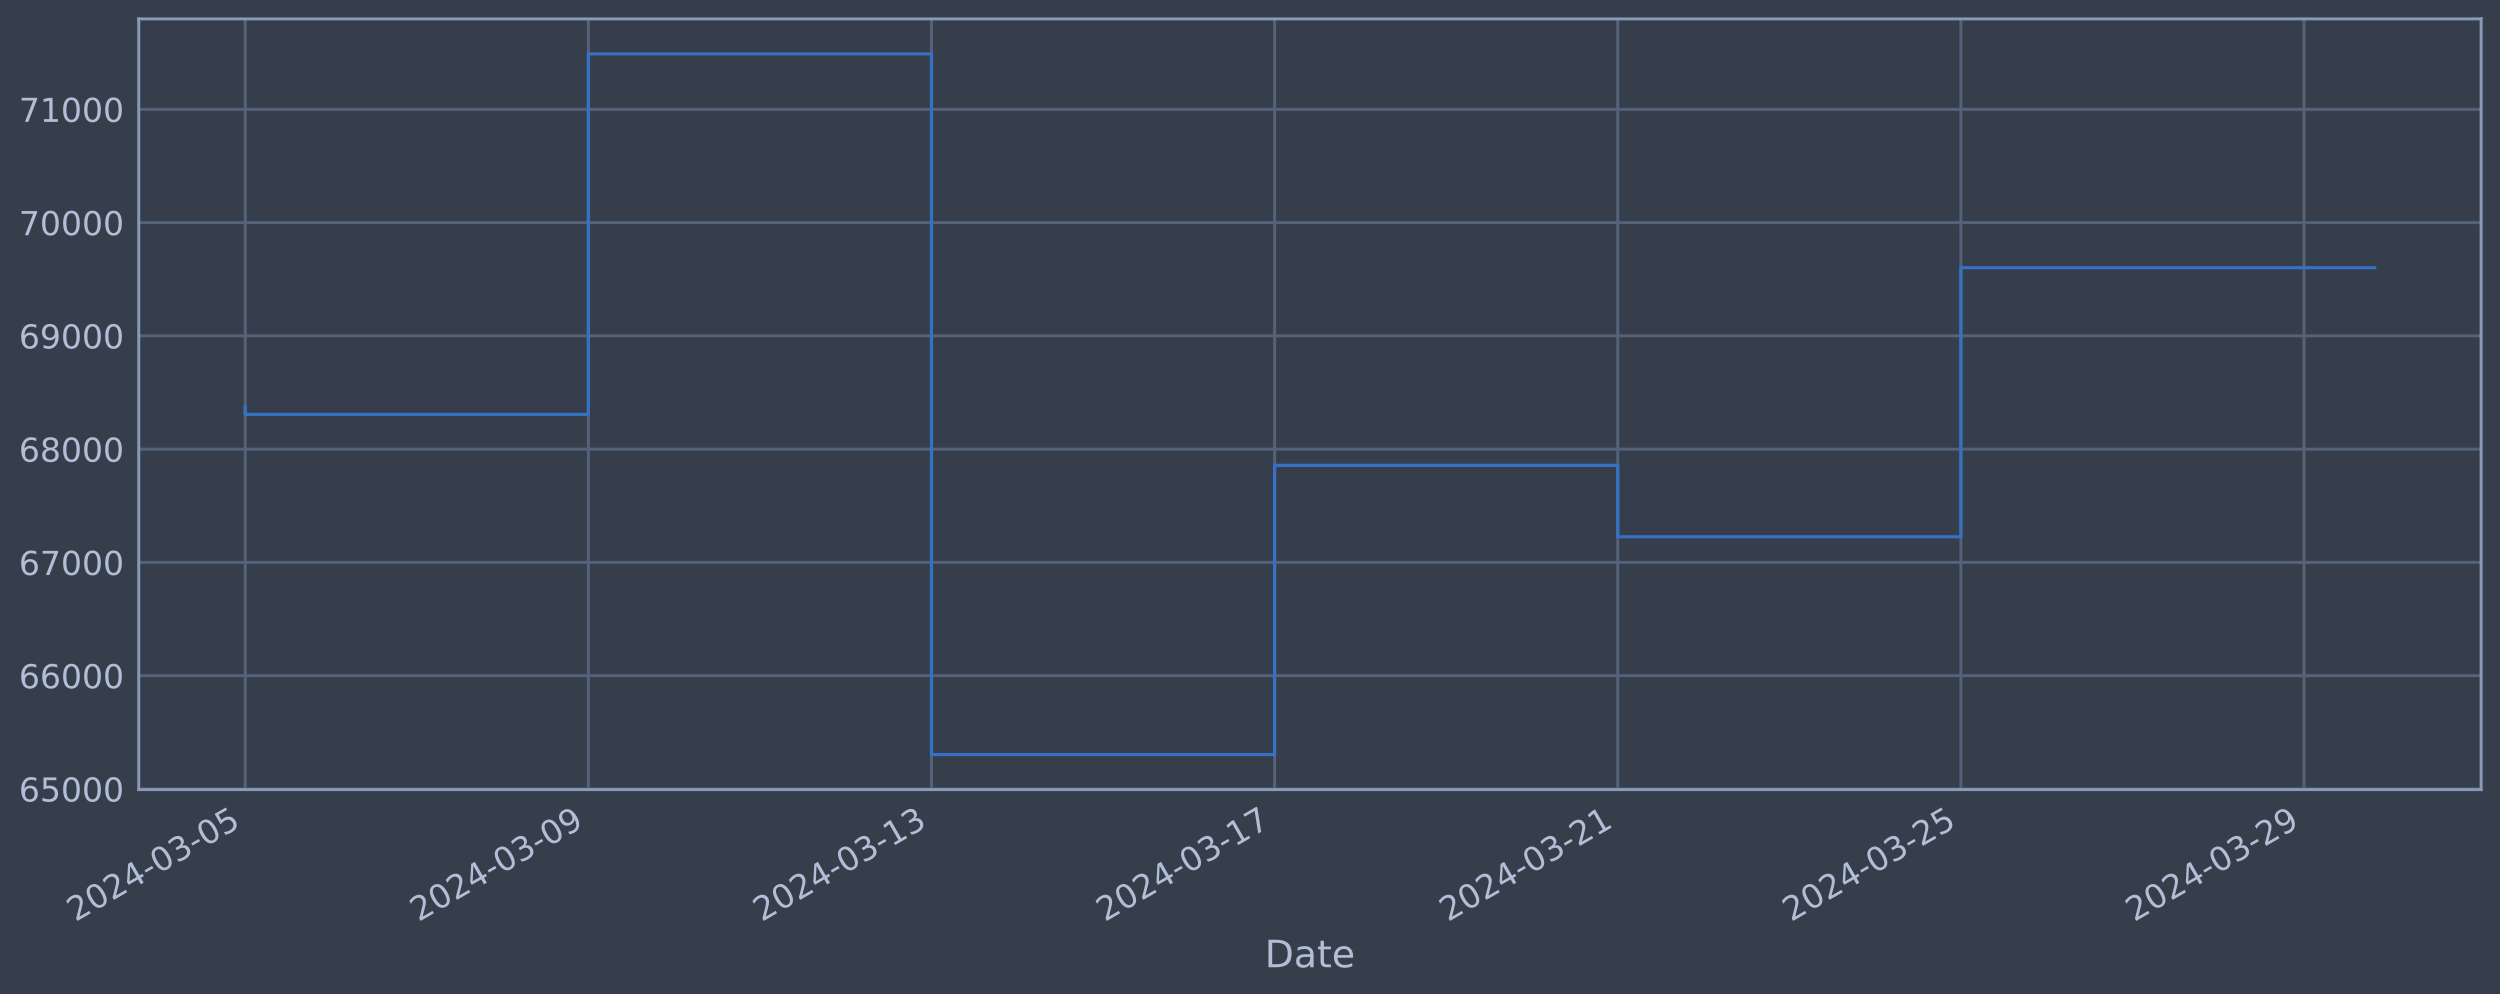
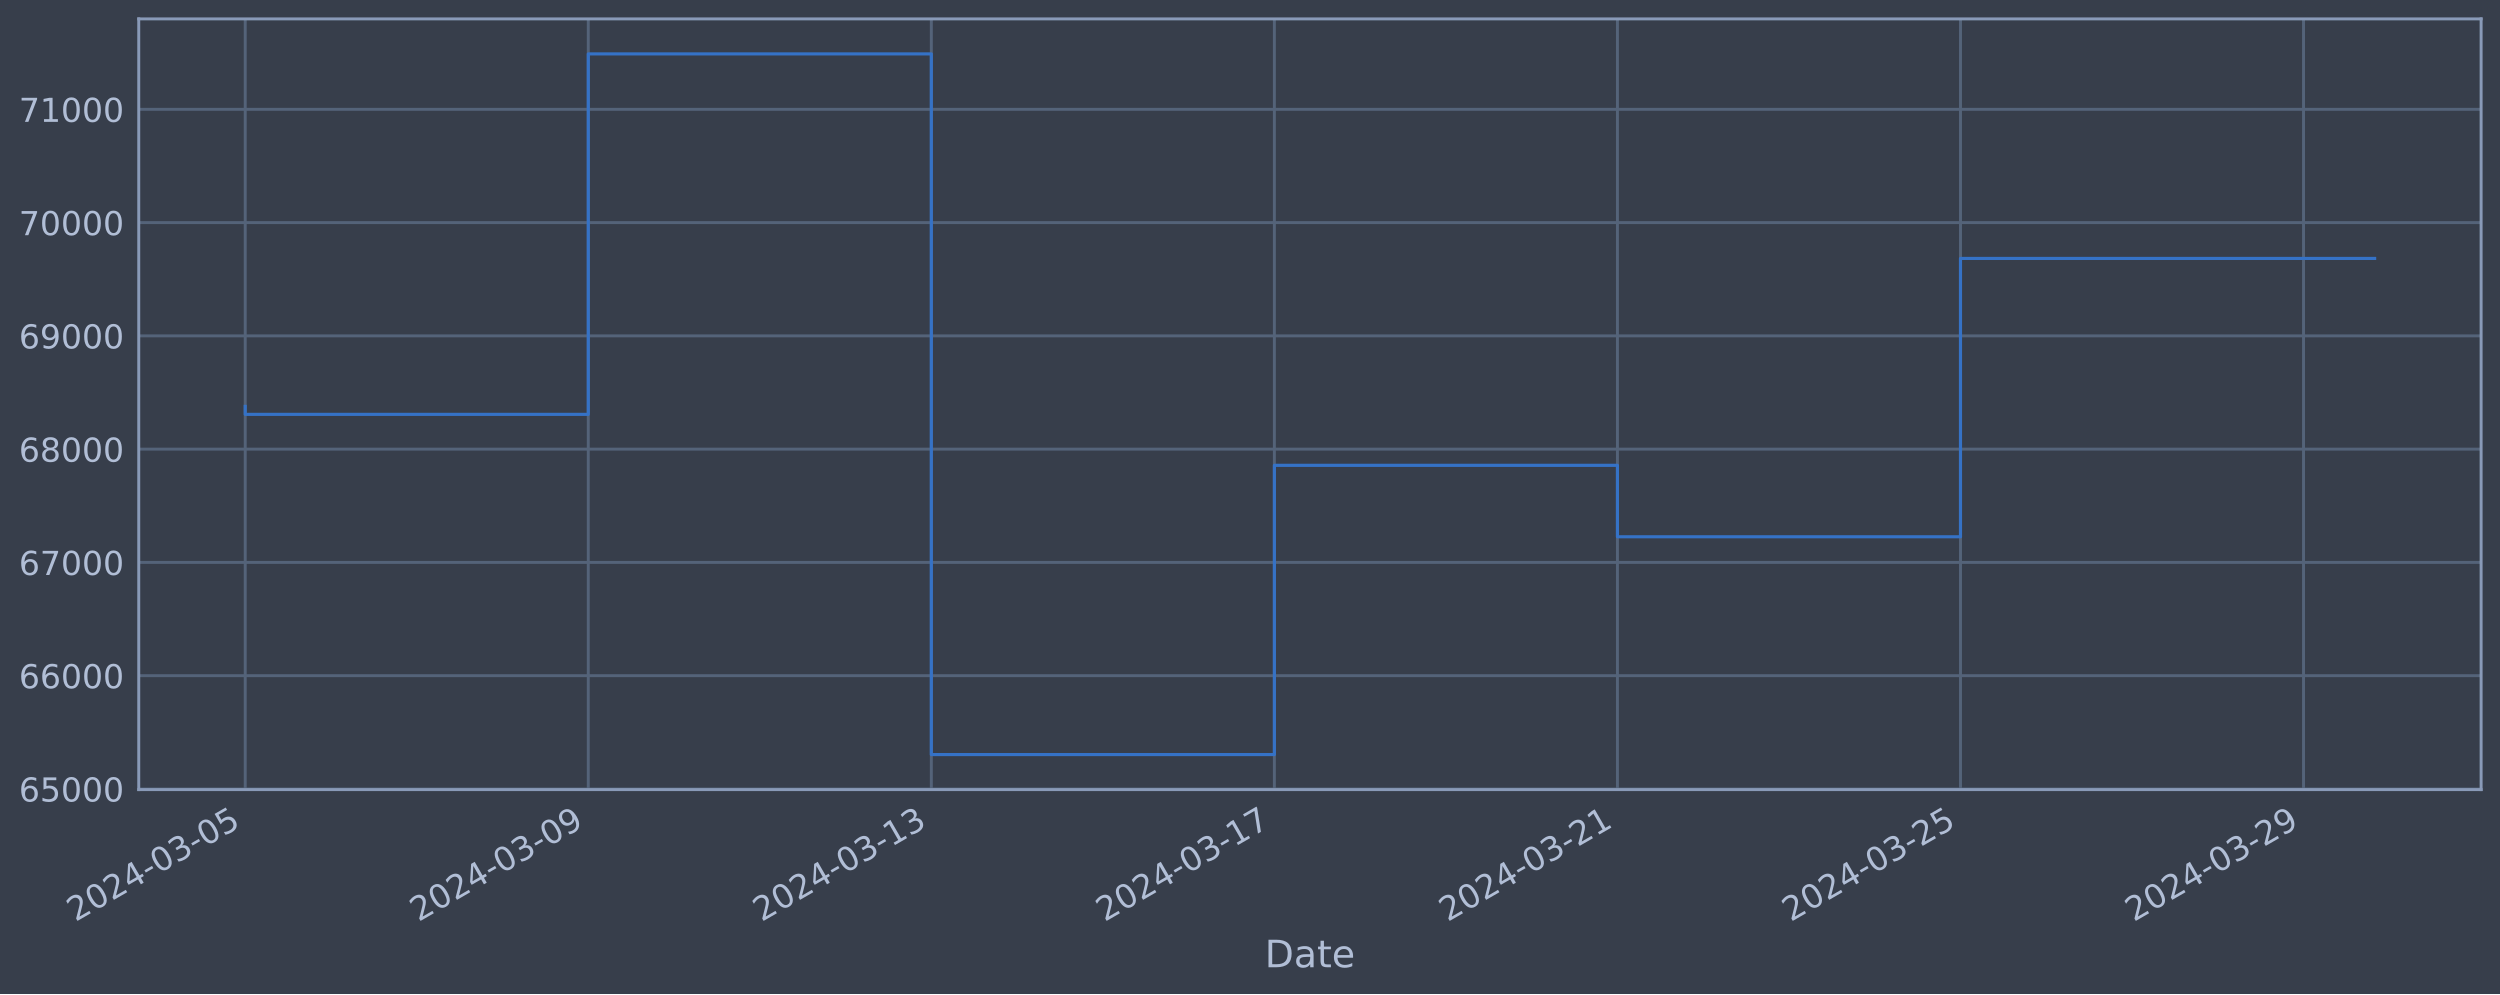
<svg xmlns="http://www.w3.org/2000/svg" xmlns:xlink="http://www.w3.org/1999/xlink" width="952.884pt" height="378.87pt" viewBox="0 0 952.884 378.87" version="1.1">
  <defs>
    <style type="text/css">*{stroke-linejoin: round; stroke-linecap: butt}</style>
  </defs>
  <g id="figure_1">
    <g id="patch_1">
      <path d="M 0 378.87  L 952.884 378.87  L 952.884 0  L 0 0  z " style="fill: #373e4b" />
    </g>
    <g id="axes_1">
      <g id="patch_2">
        <path d="M 52.884 300.96  L 945.684 300.96  L 945.684 7.2  L 52.884 7.2  z " style="fill: #373e4b" />
      </g>
      <g id="matplotlib.axis_1">
        <g id="xtick_1">
          <g id="line2d_1">
-             <path d="M 93.466 300.96  L 93.466 7.2  " clip-path="url(#pe50ee54136)" style="fill: none; stroke: #546379; stroke-width: 1.12; stroke-linecap: square" />
+             <path d="M 93.466 300.96  L 93.466 7.2  " clip-path="url(#pb30ab176d1)" style="fill: none; stroke: #546379; stroke-width: 1.12; stroke-linecap: square" />
          </g>
          <g id="line2d_2" />
          <g id="text_1">
            <g style="fill: #b1bed6" transform="translate(28.74006 351.4642) rotate(-30) scale(0.126 -0.126)">
              <defs>
                <path id="DejaVuSans-32" d="M 1228 531  L 3431 531  L 3431 0  L 469 0  L 469 531  Q 828 903 1448 1529  Q 2069 2156 2228 2338  Q 2531 2678 2651 2914  Q 2772 3150 2772 3378  Q 2772 3750 2511 3984  Q 2250 4219 1831 4219  Q 1534 4219 1204 4116  Q 875 4013 500 3803  L 500 4441  Q 881 4594 1212 4672  Q 1544 4750 1819 4750  Q 2544 4750 2975 4387  Q 3406 4025 3406 3419  Q 3406 3131 3298 2873  Q 3191 2616 2906 2266  Q 2828 2175 2409 1742  Q 1991 1309 1228 531  z " transform="scale(0.015625)" />
                <path id="DejaVuSans-30" d="M 2034 4250  Q 1547 4250 1301 3770  Q 1056 3291 1056 2328  Q 1056 1369 1301 889  Q 1547 409 2034 409  Q 2525 409 2770 889  Q 3016 1369 3016 2328  Q 3016 3291 2770 3770  Q 2525 4250 2034 4250  z M 2034 4750  Q 2819 4750 3233 4129  Q 3647 3509 3647 2328  Q 3647 1150 3233 529  Q 2819 -91 2034 -91  Q 1250 -91 836 529  Q 422 1150 422 2328  Q 422 3509 836 4129  Q 1250 4750 2034 4750  z " transform="scale(0.015625)" />
                <path id="DejaVuSans-34" d="M 2419 4116  L 825 1625  L 2419 1625  L 2419 4116  z M 2253 4666  L 3047 4666  L 3047 1625  L 3713 1625  L 3713 1100  L 3047 1100  L 3047 0  L 2419 0  L 2419 1100  L 313 1100  L 313 1709  L 2253 4666  z " transform="scale(0.015625)" />
                <path id="DejaVuSans-2d" d="M 313 2009  L 1997 2009  L 1997 1497  L 313 1497  L 313 2009  z " transform="scale(0.015625)" />
                <path id="DejaVuSans-33" d="M 2597 2516  Q 3050 2419 3304 2112  Q 3559 1806 3559 1356  Q 3559 666 3084 287  Q 2609 -91 1734 -91  Q 1441 -91 1130 -33  Q 819 25 488 141  L 488 750  Q 750 597 1062 519  Q 1375 441 1716 441  Q 2309 441 2620 675  Q 2931 909 2931 1356  Q 2931 1769 2642 2001  Q 2353 2234 1838 2234  L 1294 2234  L 1294 2753  L 1863 2753  Q 2328 2753 2575 2939  Q 2822 3125 2822 3475  Q 2822 3834 2567 4026  Q 2313 4219 1838 4219  Q 1578 4219 1281 4162  Q 984 4106 628 3988  L 628 4550  Q 988 4650 1302 4700  Q 1616 4750 1894 4750  Q 2613 4750 3031 4423  Q 3450 4097 3450 3541  Q 3450 3153 3228 2886  Q 3006 2619 2597 2516  z " transform="scale(0.015625)" />
                <path id="DejaVuSans-35" d="M 691 4666  L 3169 4666  L 3169 4134  L 1269 4134  L 1269 2991  Q 1406 3038 1543 3061  Q 1681 3084 1819 3084  Q 2600 3084 3056 2656  Q 3513 2228 3513 1497  Q 3513 744 3044 326  Q 2575 -91 1722 -91  Q 1428 -91 1123 -41  Q 819 9 494 109  L 494 744  Q 775 591 1075 516  Q 1375 441 1709 441  Q 2250 441 2565 725  Q 2881 1009 2881 1497  Q 2881 1984 2565 2268  Q 2250 2553 1709 2553  Q 1456 2553 1204 2497  Q 953 2441 691 2322  L 691 4666  z " transform="scale(0.015625)" />
              </defs>
              <use xlink:href="#DejaVuSans-32" />
              <use xlink:href="#DejaVuSans-30" x="63.623" />
              <use xlink:href="#DejaVuSans-32" x="127.246" />
              <use xlink:href="#DejaVuSans-34" x="190.869" />
              <use xlink:href="#DejaVuSans-2d" x="254.492" />
              <use xlink:href="#DejaVuSans-30" x="290.576" />
              <use xlink:href="#DejaVuSans-33" x="354.199" />
              <use xlink:href="#DejaVuSans-2d" x="417.822" />
              <use xlink:href="#DejaVuSans-30" x="453.906" />
              <use xlink:href="#DejaVuSans-35" x="517.529" />
            </g>
          </g>
        </g>
        <g id="xtick_2">
          <g id="line2d_3">
-             <path d="M 224.251 300.96  L 224.251 7.2  " clip-path="url(#pe50ee54136)" style="fill: none; stroke: #546379; stroke-width: 1.12; stroke-linecap: square" />
+             <path d="M 224.222 300.96  L 224.222 7.2  " clip-path="url(#pb30ab176d1)" style="fill: none; stroke: #546379; stroke-width: 1.12; stroke-linecap: square" />
          </g>
          <g id="line2d_4" />
          <g id="text_2">
-             <g style="fill: #b1bed6" transform="translate(159.5255 351.4642) rotate(-30) scale(0.126 -0.126)">
+             <g style="fill: #b1bed6" transform="translate(159.4963 351.4642) rotate(-30) scale(0.126 -0.126)">
              <defs>
                <path id="DejaVuSans-39" d="M 703 97  L 703 672  Q 941 559 1184 500  Q 1428 441 1663 441  Q 2288 441 2617 861  Q 2947 1281 2994 2138  Q 2813 1869 2534 1725  Q 2256 1581 1919 1581  Q 1219 1581 811 2004  Q 403 2428 403 3163  Q 403 3881 828 4315  Q 1253 4750 1959 4750  Q 2769 4750 3195 4129  Q 3622 3509 3622 2328  Q 3622 1225 3098 567  Q 2575 -91 1691 -91  Q 1453 -91 1209 -44  Q 966 3 703 97  z M 1959 2075  Q 2384 2075 2632 2365  Q 2881 2656 2881 3163  Q 2881 3666 2632 3958  Q 2384 4250 1959 4250  Q 1534 4250 1286 3958  Q 1038 3666 1038 3163  Q 1038 2656 1286 2365  Q 1534 2075 1959 2075  z " transform="scale(0.015625)" />
              </defs>
              <use xlink:href="#DejaVuSans-32" />
              <use xlink:href="#DejaVuSans-30" x="63.623" />
              <use xlink:href="#DejaVuSans-32" x="127.246" />
              <use xlink:href="#DejaVuSans-34" x="190.869" />
              <use xlink:href="#DejaVuSans-2d" x="254.492" />
              <use xlink:href="#DejaVuSans-30" x="290.576" />
              <use xlink:href="#DejaVuSans-33" x="354.199" />
              <use xlink:href="#DejaVuSans-2d" x="417.822" />
              <use xlink:href="#DejaVuSans-30" x="453.906" />
              <use xlink:href="#DejaVuSans-39" x="517.529" />
            </g>
          </g>
        </g>
        <g id="xtick_3">
          <g id="line2d_5">
-             <path d="M 355.036 300.96  L 355.036 7.2  " clip-path="url(#pe50ee54136)" style="fill: none; stroke: #546379; stroke-width: 1.12; stroke-linecap: square" />
+             <path d="M 354.978 300.96  L 354.978 7.2  " clip-path="url(#pb30ab176d1)" style="fill: none; stroke: #546379; stroke-width: 1.12; stroke-linecap: square" />
          </g>
          <g id="line2d_6" />
          <g id="text_3">
-             <g style="fill: #b1bed6" transform="translate(290.3109 351.4642) rotate(-30) scale(0.126 -0.126)">
+             <g style="fill: #b1bed6" transform="translate(290.2525 351.4642) rotate(-30) scale(0.126 -0.126)">
              <defs>
                <path id="DejaVuSans-31" d="M 794 531  L 1825 531  L 1825 4091  L 703 3866  L 703 4441  L 1819 4666  L 2450 4666  L 2450 531  L 3481 531  L 3481 0  L 794 0  L 794 531  z " transform="scale(0.015625)" />
              </defs>
              <use xlink:href="#DejaVuSans-32" />
              <use xlink:href="#DejaVuSans-30" x="63.623" />
              <use xlink:href="#DejaVuSans-32" x="127.246" />
              <use xlink:href="#DejaVuSans-34" x="190.869" />
              <use xlink:href="#DejaVuSans-2d" x="254.492" />
              <use xlink:href="#DejaVuSans-30" x="290.576" />
              <use xlink:href="#DejaVuSans-33" x="354.199" />
              <use xlink:href="#DejaVuSans-2d" x="417.822" />
              <use xlink:href="#DejaVuSans-31" x="453.906" />
              <use xlink:href="#DejaVuSans-33" x="517.529" />
            </g>
          </g>
        </g>
        <g id="xtick_4">
          <g id="line2d_7">
-             <path d="M 485.822 300.96  L 485.822 7.2  " clip-path="url(#pe50ee54136)" style="fill: none; stroke: #546379; stroke-width: 1.12; stroke-linecap: square" />
+             <path d="M 485.734 300.96  L 485.734 7.2  " clip-path="url(#pb30ab176d1)" style="fill: none; stroke: #546379; stroke-width: 1.12; stroke-linecap: square" />
          </g>
          <g id="line2d_8" />
          <g id="text_4">
-             <g style="fill: #b1bed6" transform="translate(421.0963 351.4642) rotate(-30) scale(0.126 -0.126)">
+             <g style="fill: #b1bed6" transform="translate(421.0087 351.4642) rotate(-30) scale(0.126 -0.126)">
              <defs>
                <path id="DejaVuSans-37" d="M 525 4666  L 3525 4666  L 3525 4397  L 1831 0  L 1172 0  L 2766 4134  L 525 4134  L 525 4666  z " transform="scale(0.015625)" />
              </defs>
              <use xlink:href="#DejaVuSans-32" />
              <use xlink:href="#DejaVuSans-30" x="63.623" />
              <use xlink:href="#DejaVuSans-32" x="127.246" />
              <use xlink:href="#DejaVuSans-34" x="190.869" />
              <use xlink:href="#DejaVuSans-2d" x="254.492" />
              <use xlink:href="#DejaVuSans-30" x="290.576" />
              <use xlink:href="#DejaVuSans-33" x="354.199" />
              <use xlink:href="#DejaVuSans-2d" x="417.822" />
              <use xlink:href="#DejaVuSans-31" x="453.906" />
              <use xlink:href="#DejaVuSans-37" x="517.529" />
            </g>
          </g>
        </g>
        <g id="xtick_5">
          <g id="line2d_9">
-             <path d="M 616.607 300.96  L 616.607 7.2  " clip-path="url(#pe50ee54136)" style="fill: none; stroke: #546379; stroke-width: 1.12; stroke-linecap: square" />
+             <path d="M 616.49 300.96  L 616.49 7.2  " clip-path="url(#pb30ab176d1)" style="fill: none; stroke: #546379; stroke-width: 1.12; stroke-linecap: square" />
          </g>
          <g id="line2d_10" />
          <g id="text_5">
-             <g style="fill: #b1bed6" transform="translate(551.8818 351.4642) rotate(-30) scale(0.126 -0.126)">
+             <g style="fill: #b1bed6" transform="translate(551.765 351.4642) rotate(-30) scale(0.126 -0.126)">
              <use xlink:href="#DejaVuSans-32" />
              <use xlink:href="#DejaVuSans-30" x="63.623" />
              <use xlink:href="#DejaVuSans-32" x="127.246" />
              <use xlink:href="#DejaVuSans-34" x="190.869" />
              <use xlink:href="#DejaVuSans-2d" x="254.492" />
              <use xlink:href="#DejaVuSans-30" x="290.576" />
              <use xlink:href="#DejaVuSans-33" x="354.199" />
              <use xlink:href="#DejaVuSans-2d" x="417.822" />
              <use xlink:href="#DejaVuSans-32" x="453.906" />
              <use xlink:href="#DejaVuSans-31" x="517.529" />
            </g>
          </g>
        </g>
        <g id="xtick_6">
          <g id="line2d_11">
-             <path d="M 747.393 300.96  L 747.393 7.2  " clip-path="url(#pe50ee54136)" style="fill: none; stroke: #546379; stroke-width: 1.12; stroke-linecap: square" />
+             <path d="M 747.247 300.96  L 747.247 7.2  " clip-path="url(#pb30ab176d1)" style="fill: none; stroke: #546379; stroke-width: 1.12; stroke-linecap: square" />
          </g>
          <g id="line2d_12" />
          <g id="text_6">
-             <g style="fill: #b1bed6" transform="translate(682.6672 351.4642) rotate(-30) scale(0.126 -0.126)">
+             <g style="fill: #b1bed6" transform="translate(682.5212 351.4642) rotate(-30) scale(0.126 -0.126)">
              <use xlink:href="#DejaVuSans-32" />
              <use xlink:href="#DejaVuSans-30" x="63.623" />
              <use xlink:href="#DejaVuSans-32" x="127.246" />
              <use xlink:href="#DejaVuSans-34" x="190.869" />
              <use xlink:href="#DejaVuSans-2d" x="254.492" />
              <use xlink:href="#DejaVuSans-30" x="290.576" />
              <use xlink:href="#DejaVuSans-33" x="354.199" />
              <use xlink:href="#DejaVuSans-2d" x="417.822" />
              <use xlink:href="#DejaVuSans-32" x="453.906" />
              <use xlink:href="#DejaVuSans-35" x="517.529" />
            </g>
          </g>
        </g>
        <g id="xtick_7">
          <g id="line2d_13">
-             <path d="M 878.178 300.96  L 878.178 7.2  " clip-path="url(#pe50ee54136)" style="fill: none; stroke: #546379; stroke-width: 1.12; stroke-linecap: square" />
+             <path d="M 878.003 300.96  L 878.003 7.2  " clip-path="url(#pb30ab176d1)" style="fill: none; stroke: #546379; stroke-width: 1.12; stroke-linecap: square" />
          </g>
          <g id="line2d_14" />
          <g id="text_7">
-             <g style="fill: #b1bed6" transform="translate(813.4526 351.4642) rotate(-30) scale(0.126 -0.126)">
+             <g style="fill: #b1bed6" transform="translate(813.2774 351.4642) rotate(-30) scale(0.126 -0.126)">
              <use xlink:href="#DejaVuSans-32" />
              <use xlink:href="#DejaVuSans-30" x="63.623" />
              <use xlink:href="#DejaVuSans-32" x="127.246" />
              <use xlink:href="#DejaVuSans-34" x="190.869" />
              <use xlink:href="#DejaVuSans-2d" x="254.492" />
              <use xlink:href="#DejaVuSans-30" x="290.576" />
              <use xlink:href="#DejaVuSans-33" x="354.199" />
              <use xlink:href="#DejaVuSans-2d" x="417.822" />
              <use xlink:href="#DejaVuSans-32" x="453.906" />
              <use xlink:href="#DejaVuSans-39" x="517.529" />
            </g>
          </g>
        </g>
        <g id="text_8">
          <g style="fill: #b1bed6" transform="translate(482.0746 368.6753) scale(0.144 -0.144)">
            <defs>
              <path id="DejaVuSans-44" d="M 1259 4147  L 1259 519  L 2022 519  Q 2988 519 3436 956  Q 3884 1394 3884 2338  Q 3884 3275 3436 3711  Q 2988 4147 2022 4147  L 1259 4147  z M 628 4666  L 1925 4666  Q 3281 4666 3915 4102  Q 4550 3538 4550 2338  Q 4550 1131 3912 565  Q 3275 0 1925 0  L 628 0  L 628 4666  z " transform="scale(0.015625)" />
              <path id="DejaVuSans-61" d="M 2194 1759  Q 1497 1759 1228 1600  Q 959 1441 959 1056  Q 959 750 1161 570  Q 1363 391 1709 391  Q 2188 391 2477 730  Q 2766 1069 2766 1631  L 2766 1759  L 2194 1759  z M 3341 1997  L 3341 0  L 2766 0  L 2766 531  Q 2569 213 2275 61  Q 1981 -91 1556 -91  Q 1019 -91 701 211  Q 384 513 384 1019  Q 384 1609 779 1909  Q 1175 2209 1959 2209  L 2766 2209  L 2766 2266  Q 2766 2663 2505 2880  Q 2244 3097 1772 3097  Q 1472 3097 1187 3025  Q 903 2953 641 2809  L 641 3341  Q 956 3463 1253 3523  Q 1550 3584 1831 3584  Q 2591 3584 2966 3190  Q 3341 2797 3341 1997  z " transform="scale(0.015625)" />
              <path id="DejaVuSans-74" d="M 1172 4494  L 1172 3500  L 2356 3500  L 2356 3053  L 1172 3053  L 1172 1153  Q 1172 725 1289 603  Q 1406 481 1766 481  L 2356 481  L 2356 0  L 1766 0  Q 1100 0 847 248  Q 594 497 594 1153  L 594 3053  L 172 3053  L 172 3500  L 594 3500  L 594 4494  L 1172 4494  z " transform="scale(0.015625)" />
              <path id="DejaVuSans-65" d="M 3597 1894  L 3597 1613  L 953 1613  Q 991 1019 1311 708  Q 1631 397 2203 397  Q 2534 397 2845 478  Q 3156 559 3463 722  L 3463 178  Q 3153 47 2828 -22  Q 2503 -91 2169 -91  Q 1331 -91 842 396  Q 353 884 353 1716  Q 353 2575 817 3079  Q 1281 3584 2069 3584  Q 2775 3584 3186 3129  Q 3597 2675 3597 1894  z M 3022 2063  Q 3016 2534 2758 2815  Q 2500 3097 2075 3097  Q 1594 3097 1305 2825  Q 1016 2553 972 2059  L 3022 2063  z " transform="scale(0.015625)" />
            </defs>
            <use xlink:href="#DejaVuSans-44" />
            <use xlink:href="#DejaVuSans-61" x="77.002" />
            <use xlink:href="#DejaVuSans-74" x="138.281" />
            <use xlink:href="#DejaVuSans-65" x="177.49" />
          </g>
        </g>
      </g>
      <g id="matplotlib.axis_2">
        <g id="ytick_1">
          <g id="line2d_15">
-             <path d="M 52.884 300.718  L 945.684 300.718  " clip-path="url(#pe50ee54136)" style="fill: none; stroke: #546379; stroke-width: 1.12; stroke-linecap: square" />
+             <path d="M 52.884 300.718  L 945.684 300.718  " clip-path="url(#pb30ab176d1)" style="fill: none; stroke: #546379; stroke-width: 1.12; stroke-linecap: square" />
          </g>
          <g id="line2d_16" />
          <g id="text_9">
            <g style="fill: #b1bed6" transform="translate(7.2 305.5049) scale(0.126 -0.126)">
              <defs>
                <path id="DejaVuSans-36" d="M 2113 2584  Q 1688 2584 1439 2293  Q 1191 2003 1191 1497  Q 1191 994 1439 701  Q 1688 409 2113 409  Q 2538 409 2786 701  Q 3034 994 3034 1497  Q 3034 2003 2786 2293  Q 2538 2584 2113 2584  z M 3366 4563  L 3366 3988  Q 3128 4100 2886 4159  Q 2644 4219 2406 4219  Q 1781 4219 1451 3797  Q 1122 3375 1075 2522  Q 1259 2794 1537 2939  Q 1816 3084 2150 3084  Q 2853 3084 3261 2657  Q 3669 2231 3669 1497  Q 3669 778 3244 343  Q 2819 -91 2113 -91  Q 1303 -91 875 529  Q 447 1150 447 2328  Q 447 3434 972 4092  Q 1497 4750 2381 4750  Q 2619 4750 2861 4703  Q 3103 4656 3366 4563  z " transform="scale(0.015625)" />
              </defs>
              <use xlink:href="#DejaVuSans-36" />
              <use xlink:href="#DejaVuSans-35" x="63.623" />
              <use xlink:href="#DejaVuSans-30" x="127.246" />
              <use xlink:href="#DejaVuSans-30" x="190.869" />
              <use xlink:href="#DejaVuSans-30" x="254.492" />
            </g>
          </g>
        </g>
        <g id="ytick_2">
          <g id="line2d_17">
-             <path d="M 52.884 257.544  L 945.684 257.544  " clip-path="url(#pe50ee54136)" style="fill: none; stroke: #546379; stroke-width: 1.12; stroke-linecap: square" />
+             <path d="M 52.884 257.544  L 945.684 257.544  " clip-path="url(#pb30ab176d1)" style="fill: none; stroke: #546379; stroke-width: 1.12; stroke-linecap: square" />
          </g>
          <g id="line2d_18" />
          <g id="text_10">
            <g style="fill: #b1bed6" transform="translate(7.2 262.331) scale(0.126 -0.126)">
              <use xlink:href="#DejaVuSans-36" />
              <use xlink:href="#DejaVuSans-36" x="63.623" />
              <use xlink:href="#DejaVuSans-30" x="127.246" />
              <use xlink:href="#DejaVuSans-30" x="190.869" />
              <use xlink:href="#DejaVuSans-30" x="254.492" />
            </g>
          </g>
        </g>
        <g id="ytick_3">
          <g id="line2d_19">
-             <path d="M 52.884 214.37  L 945.684 214.37  " clip-path="url(#pe50ee54136)" style="fill: none; stroke: #546379; stroke-width: 1.12; stroke-linecap: square" />
+             <path d="M 52.884 214.37  L 945.684 214.37  " clip-path="url(#pb30ab176d1)" style="fill: none; stroke: #546379; stroke-width: 1.12; stroke-linecap: square" />
          </g>
          <g id="line2d_20" />
          <g id="text_11">
            <g style="fill: #b1bed6" transform="translate(7.2 219.157) scale(0.126 -0.126)">
              <use xlink:href="#DejaVuSans-36" />
              <use xlink:href="#DejaVuSans-37" x="63.623" />
              <use xlink:href="#DejaVuSans-30" x="127.246" />
              <use xlink:href="#DejaVuSans-30" x="190.869" />
              <use xlink:href="#DejaVuSans-30" x="254.492" />
            </g>
          </g>
        </g>
        <g id="ytick_4">
          <g id="line2d_21">
-             <path d="M 52.884 171.196  L 945.684 171.196  " clip-path="url(#pe50ee54136)" style="fill: none; stroke: #546379; stroke-width: 1.12; stroke-linecap: square" />
+             <path d="M 52.884 171.196  L 945.684 171.196  " clip-path="url(#pb30ab176d1)" style="fill: none; stroke: #546379; stroke-width: 1.12; stroke-linecap: square" />
          </g>
          <g id="line2d_22" />
          <g id="text_12">
            <g style="fill: #b1bed6" transform="translate(7.2 175.9831) scale(0.126 -0.126)">
              <defs>
                <path id="DejaVuSans-38" d="M 2034 2216  Q 1584 2216 1326 1975  Q 1069 1734 1069 1313  Q 1069 891 1326 650  Q 1584 409 2034 409  Q 2484 409 2743 651  Q 3003 894 3003 1313  Q 3003 1734 2745 1975  Q 2488 2216 2034 2216  z M 1403 2484  Q 997 2584 770 2862  Q 544 3141 544 3541  Q 544 4100 942 4425  Q 1341 4750 2034 4750  Q 2731 4750 3128 4425  Q 3525 4100 3525 3541  Q 3525 3141 3298 2862  Q 3072 2584 2669 2484  Q 3125 2378 3379 2068  Q 3634 1759 3634 1313  Q 3634 634 3220 271  Q 2806 -91 2034 -91  Q 1263 -91 848 271  Q 434 634 434 1313  Q 434 1759 690 2068  Q 947 2378 1403 2484  z M 1172 3481  Q 1172 3119 1398 2916  Q 1625 2713 2034 2713  Q 2441 2713 2670 2916  Q 2900 3119 2900 3481  Q 2900 3844 2670 4047  Q 2441 4250 2034 4250  Q 1625 4250 1398 4047  Q 1172 3844 1172 3481  z " transform="scale(0.015625)" />
              </defs>
              <use xlink:href="#DejaVuSans-36" />
              <use xlink:href="#DejaVuSans-38" x="63.623" />
              <use xlink:href="#DejaVuSans-30" x="127.246" />
              <use xlink:href="#DejaVuSans-30" x="190.869" />
              <use xlink:href="#DejaVuSans-30" x="254.492" />
            </g>
          </g>
        </g>
        <g id="ytick_5">
          <g id="line2d_23">
-             <path d="M 52.884 128.022  L 945.684 128.022  " clip-path="url(#pe50ee54136)" style="fill: none; stroke: #546379; stroke-width: 1.12; stroke-linecap: square" />
+             <path d="M 52.884 128.022  L 945.684 128.022  " clip-path="url(#pb30ab176d1)" style="fill: none; stroke: #546379; stroke-width: 1.12; stroke-linecap: square" />
          </g>
          <g id="line2d_24" />
          <g id="text_13">
            <g style="fill: #b1bed6" transform="translate(7.2 132.8092) scale(0.126 -0.126)">
              <use xlink:href="#DejaVuSans-36" />
              <use xlink:href="#DejaVuSans-39" x="63.623" />
              <use xlink:href="#DejaVuSans-30" x="127.246" />
              <use xlink:href="#DejaVuSans-30" x="190.869" />
              <use xlink:href="#DejaVuSans-30" x="254.492" />
            </g>
          </g>
        </g>
        <g id="ytick_6">
          <g id="line2d_25">
-             <path d="M 52.884 84.848  L 945.684 84.848  " clip-path="url(#pe50ee54136)" style="fill: none; stroke: #546379; stroke-width: 1.12; stroke-linecap: square" />
+             <path d="M 52.884 84.848  L 945.684 84.848  " clip-path="url(#pb30ab176d1)" style="fill: none; stroke: #546379; stroke-width: 1.12; stroke-linecap: square" />
          </g>
          <g id="line2d_26" />
          <g id="text_14">
            <g style="fill: #b1bed6" transform="translate(7.2 89.63523) scale(0.126 -0.126)">
              <use xlink:href="#DejaVuSans-37" />
              <use xlink:href="#DejaVuSans-30" x="63.623" />
              <use xlink:href="#DejaVuSans-30" x="127.246" />
              <use xlink:href="#DejaVuSans-30" x="190.869" />
              <use xlink:href="#DejaVuSans-30" x="254.492" />
            </g>
          </g>
        </g>
        <g id="ytick_7">
          <g id="line2d_27">
-             <path d="M 52.884 41.674  L 945.684 41.674  " clip-path="url(#pe50ee54136)" style="fill: none; stroke: #546379; stroke-width: 1.12; stroke-linecap: square" />
+             <path d="M 52.884 41.674  L 945.684 41.674  " clip-path="url(#pb30ab176d1)" style="fill: none; stroke: #546379; stroke-width: 1.12; stroke-linecap: square" />
          </g>
          <g id="line2d_28" />
          <g id="text_15">
            <g style="fill: #b1bed6" transform="translate(7.2 46.4613) scale(0.126 -0.126)">
              <use xlink:href="#DejaVuSans-37" />
              <use xlink:href="#DejaVuSans-31" x="63.623" />
              <use xlink:href="#DejaVuSans-30" x="127.246" />
              <use xlink:href="#DejaVuSans-30" x="190.869" />
              <use xlink:href="#DejaVuSans-30" x="254.492" />
            </g>
          </g>
        </g>
      </g>
      <g id="line2d_29">
-         <path d="M 93.466 154.891  L 93.466 157.946  L 224.251 157.946  L 224.251 20.553  L 355.036 20.553  L 355.036 287.607  L 485.822 287.607  L 485.822 177.362  L 616.607 177.362  L 616.607 204.598  L 747.393 204.598  L 747.393 102.027  L 905.102 102.027  " clip-path="url(#pe50ee54136)" style="fill: none; stroke: #3572c6; stroke-width: 1.2; stroke-linecap: square" />
+         <path d="M 93.466 154.891  L 93.466 157.946  L 224.222 157.946  L 224.222 20.553  L 354.978 20.553  L 354.978 287.607  L 485.734 287.607  L 485.734 177.362  L 616.49 177.362  L 616.49 204.598  L 747.247 204.598  L 747.247 98.507  L 905.102 98.507  " clip-path="url(#pb30ab176d1)" style="fill: none; stroke: #3572c6; stroke-width: 1.2; stroke-linecap: square" />
      </g>
      <g id="patch_3">
        <path d="M 52.884 300.96  L 52.884 7.2  " style="fill: none; stroke: #899ab8; stroke-width: 1.12; stroke-linejoin: miter; stroke-linecap: square" />
      </g>
      <g id="patch_4">
        <path d="M 945.684 300.96  L 945.684 7.2  " style="fill: none; stroke: #899ab8; stroke-width: 1.12; stroke-linejoin: miter; stroke-linecap: square" />
      </g>
      <g id="patch_5">
        <path d="M 52.884 300.96  L 945.684 300.96  " style="fill: none; stroke: #899ab8; stroke-width: 1.12; stroke-linejoin: miter; stroke-linecap: square" />
      </g>
      <g id="patch_6">
        <path d="M 52.884 7.2  L 945.684 7.2  " style="fill: none; stroke: #899ab8; stroke-width: 1.12; stroke-linejoin: miter; stroke-linecap: square" />
      </g>
    </g>
  </g>
  <defs>
-     <clipPath id="pe50ee54136">
+     <clipPath id="pb30ab176d1">
      <rect x="52.884" y="7.2" width="892.8" height="293.76" />
    </clipPath>
  </defs>
</svg>
